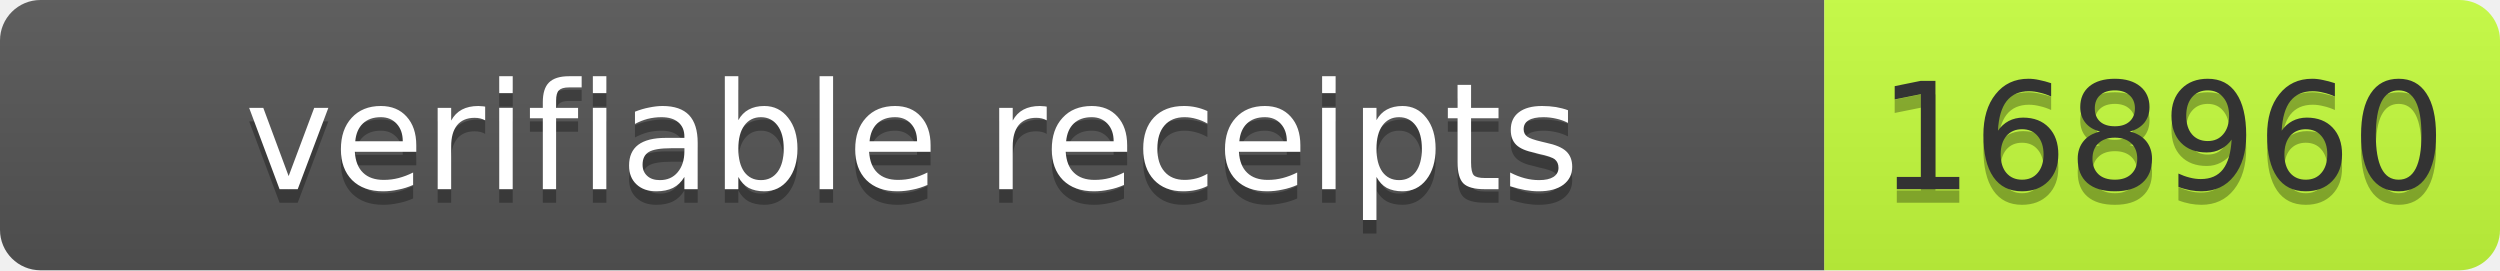
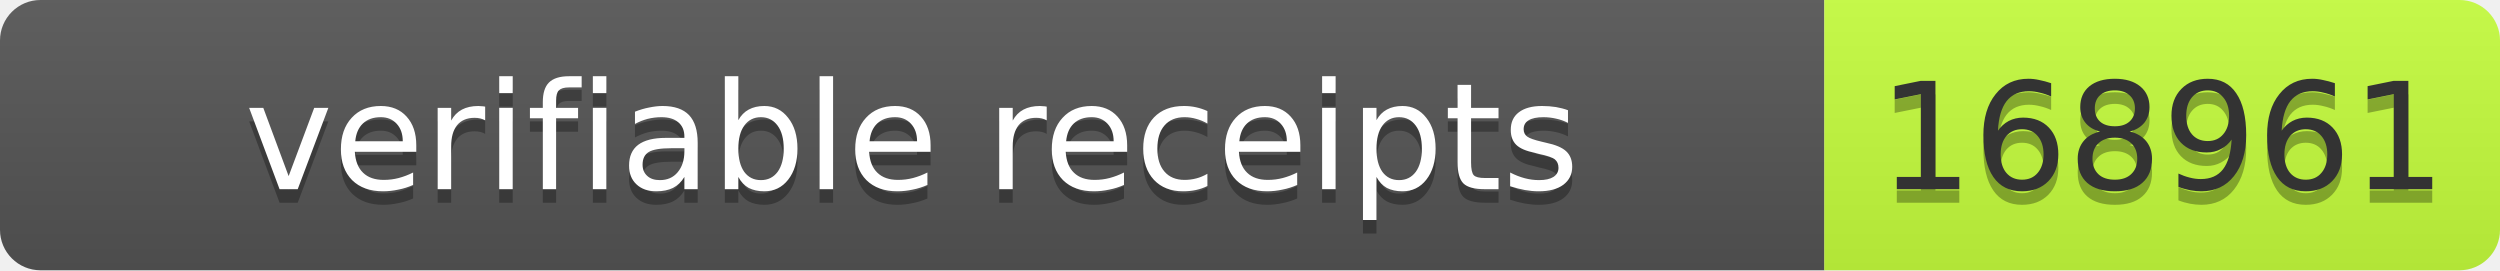
- <svg xmlns="http://www.w3.org/2000/svg" width="185" height="20" role="img" aria-label="verifiable receipts: 168960">
+ <svg xmlns="http://www.w3.org/2000/svg" width="185" height="20" role="img" aria-label="verifiable receipts: 168961">
  <linearGradient id="s" x2="0" y2="100%">
    <stop offset="0" stop-color="#bbb" stop-opacity=".1" />
    <stop offset="1" stop-opacity=".1" />
  </linearGradient>
  <clipPath id="r">
    <rect width="185" height="20" rx="3" fill="#fff" />
  </clipPath>
  <g clip-path="url(#r)">
    <rect width="135" height="20" fill="#555" />
    <rect x="135" width="50" height="20" fill="#c6ff3d" />
    <rect width="185" height="20" fill="url(#s)" />
  </g>
  <g font-family="Verdana,Geneva,DejaVu Sans,sans-serif" font-size="11">
    <text x="67.5" y="15" fill="#010101" fill-opacity=".3" text-anchor="middle" textLength="125">verifiable receipts</text>
    <text x="67.5" y="14" fill="#fff" text-anchor="middle" textLength="125">verifiable receipts</text>
-     <text x="160" y="15" fill="#010101" fill-opacity=".3" text-anchor="middle" textLength="40">168960</text>
-     <text x="160" y="14" fill="#333" text-anchor="middle" textLength="40">168960</text>
+     <text x="160" y="15" fill="#010101" fill-opacity=".3" text-anchor="middle" textLength="40">168961</text>
+     <text x="160" y="14" fill="#333" text-anchor="middle" textLength="40">168961</text>
  </g>
</svg>
